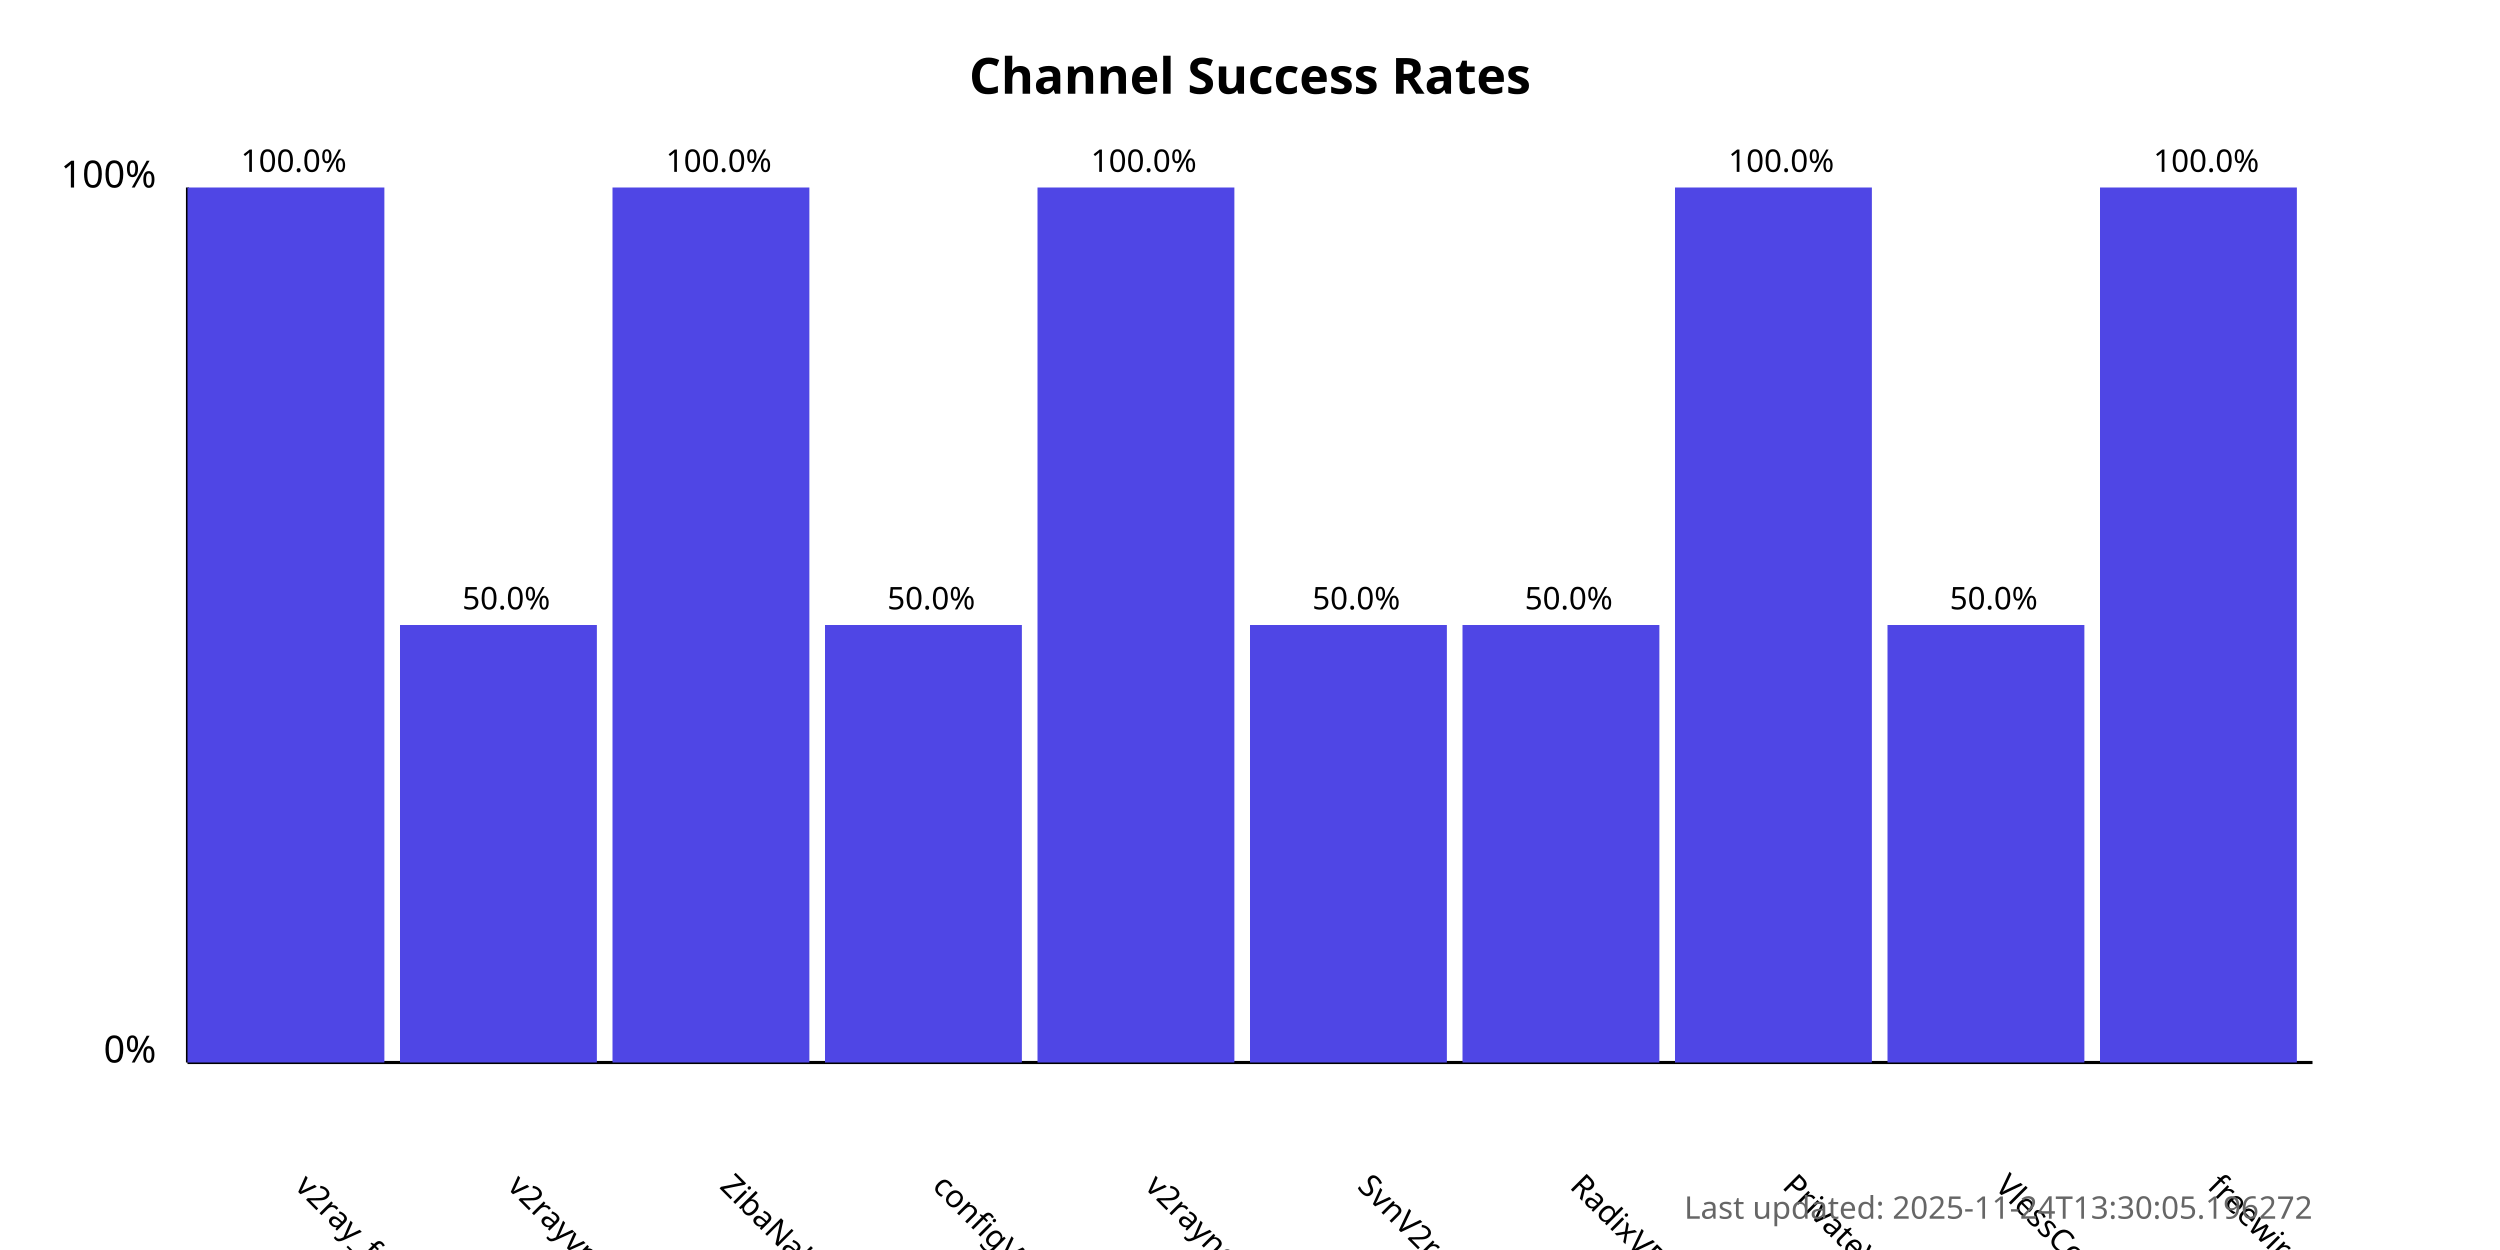
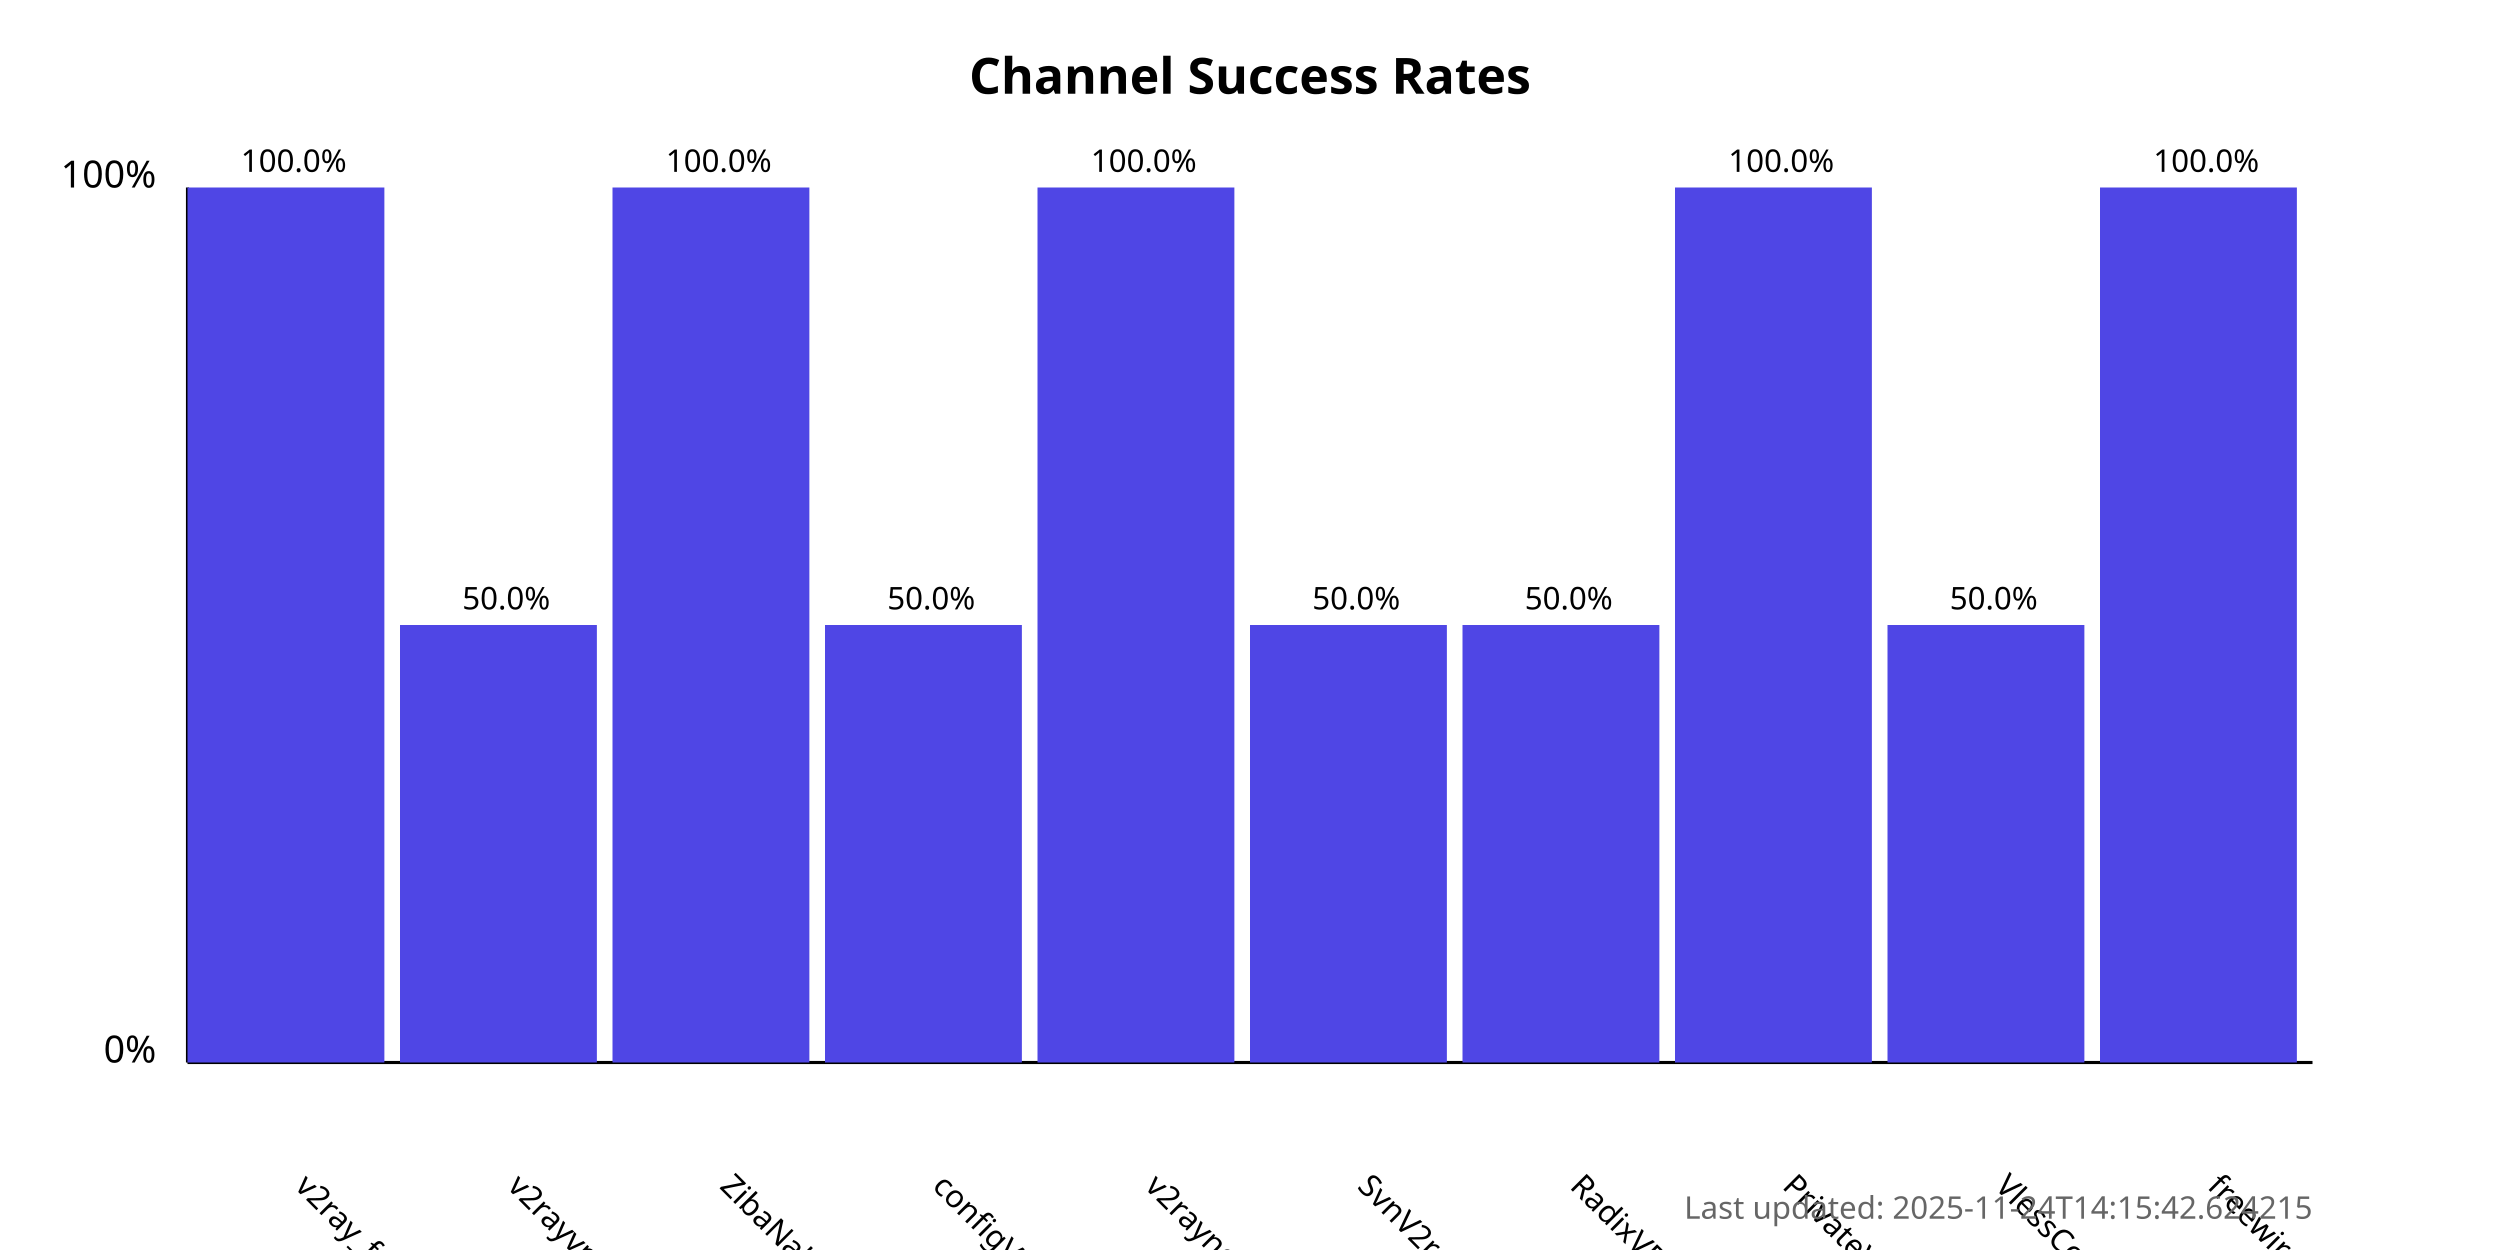
<svg xmlns="http://www.w3.org/2000/svg" width="800" height="400">
  <style>
            .chart-title { font: bold 16px sans-serif; }
            .axis-label { font: 12px sans-serif; }
            .tick-label { font: 10px sans-serif; }
            .bar { fill: #4f46e5; }
            .bar:hover { fill: #6366f1; }
            .timestamp { font: 10px sans-serif; fill: #666; }
        </style>
  <text x="400.0" y="30" text-anchor="middle" class="chart-title">
            Channel Success Rates
        </text>
  <line x1="60" y1="340" x2="60" y2="60" stroke="black" stroke-width="1" />
  <line x1="60" y1="340" x2="740" y2="340" stroke="black" stroke-width="1" />
  <text x="50" y="340" text-anchor="end" class="axis-label">0%</text>
  <text x="50" y="60" text-anchor="end" class="axis-label">100%</text>
  <g>
    <rect x="60" y="60.0" width="63.0" height="280.0" class="bar" />
    <text x="94.0" y="380" transform="rotate(45, 94.0, 380)" text-anchor="start" class="tick-label">
                v2ray_free_conf
            </text>
    <text x="94.0" y="55.0" text-anchor="middle" class="tick-label">
                100.0%
            </text>
  </g>
  <g>
    <rect x="128.0" y="200.0" width="63.0" height="140.0" class="bar" />
    <text x="162.0" y="380" transform="rotate(45, 162.0, 380)" text-anchor="start" class="tick-label">
                v2rayvpno
            </text>
    <text x="162.0" y="195.0" text-anchor="middle" class="tick-label">
                50.0%
            </text>
  </g>
  <g>
    <rect x="196.0" y="60.0" width="63.0" height="280.0" class="bar" />
    <text x="230.0" y="380" transform="rotate(45, 230.0, 380)" text-anchor="start" class="tick-label">
                ZibaNabz
            </text>
    <text x="230.0" y="55.0" text-anchor="middle" class="tick-label">
                100.0%
            </text>
  </g>
  <g>
    <rect x="264.0" y="200.0" width="63.0" height="140.0" class="bar" />
    <text x="298.0" y="380" transform="rotate(45, 298.0, 380)" text-anchor="start" class="tick-label">
                configV2rayForFree
            </text>
    <text x="298.0" y="195.0" text-anchor="middle" class="tick-label">
                50.0%
            </text>
  </g>
  <g>
    <rect x="332.0" y="60.0" width="63.0" height="280.0" class="bar" />
    <text x="366.0" y="380" transform="rotate(45, 366.0, 380)" text-anchor="start" class="tick-label">
                v2rayngvpn
            </text>
    <text x="366.0" y="55.0" text-anchor="middle" class="tick-label">
                100.0%
            </text>
  </g>
  <g>
    <rect x="400.0" y="200.0" width="63.0" height="140.0" class="bar" />
    <text x="434.0" y="380" transform="rotate(45, 434.0, 380)" text-anchor="start" class="tick-label">
                SvnV2ray
            </text>
    <text x="434.0" y="195.0" text-anchor="middle" class="tick-label">
                50.0%
            </text>
  </g>
  <g>
    <rect x="468.0" y="200.0" width="63.0" height="140.0" class="bar" />
    <text x="502.0" y="380" transform="rotate(45, 502.0, 380)" text-anchor="start" class="tick-label">
                RadixVPN
            </text>
    <text x="502.0" y="195.0" text-anchor="middle" class="tick-label">
                50.0%
            </text>
  </g>
  <g>
    <rect x="536.0" y="60.0" width="63.0" height="280.0" class="bar" />
    <text x="570.0" y="380" transform="rotate(45, 570.0, 380)" text-anchor="start" class="tick-label">
                PrivateVPNs
            </text>
    <text x="570.0" y="55.0" text-anchor="middle" class="tick-label">
                100.0%
            </text>
  </g>
  <g>
    <rect x="604.0" y="200.0" width="63.0" height="140.0" class="bar" />
    <text x="638.0" y="380" transform="rotate(45, 638.0, 380)" text-anchor="start" class="tick-label">
                VlessConfig
            </text>
    <text x="638.0" y="195.0" text-anchor="middle" class="tick-label">
                50.0%
            </text>
  </g>
  <g>
    <rect x="672.0" y="60.0" width="63.0" height="280.0" class="bar" />
    <text x="706.0" y="380" transform="rotate(45, 706.0, 380)" text-anchor="start" class="tick-label">
                freewireguard
            </text>
    <text x="706.0" y="55.0" text-anchor="middle" class="tick-label">
                100.0%
            </text>
  </g>
  <text x="740" y="390" text-anchor="end" class="timestamp">
-             Last updated: 2025-11-24T13:30:05.196272
+             Last updated: 2025-11-24T14:15:42.624215
        </text>
</svg>
